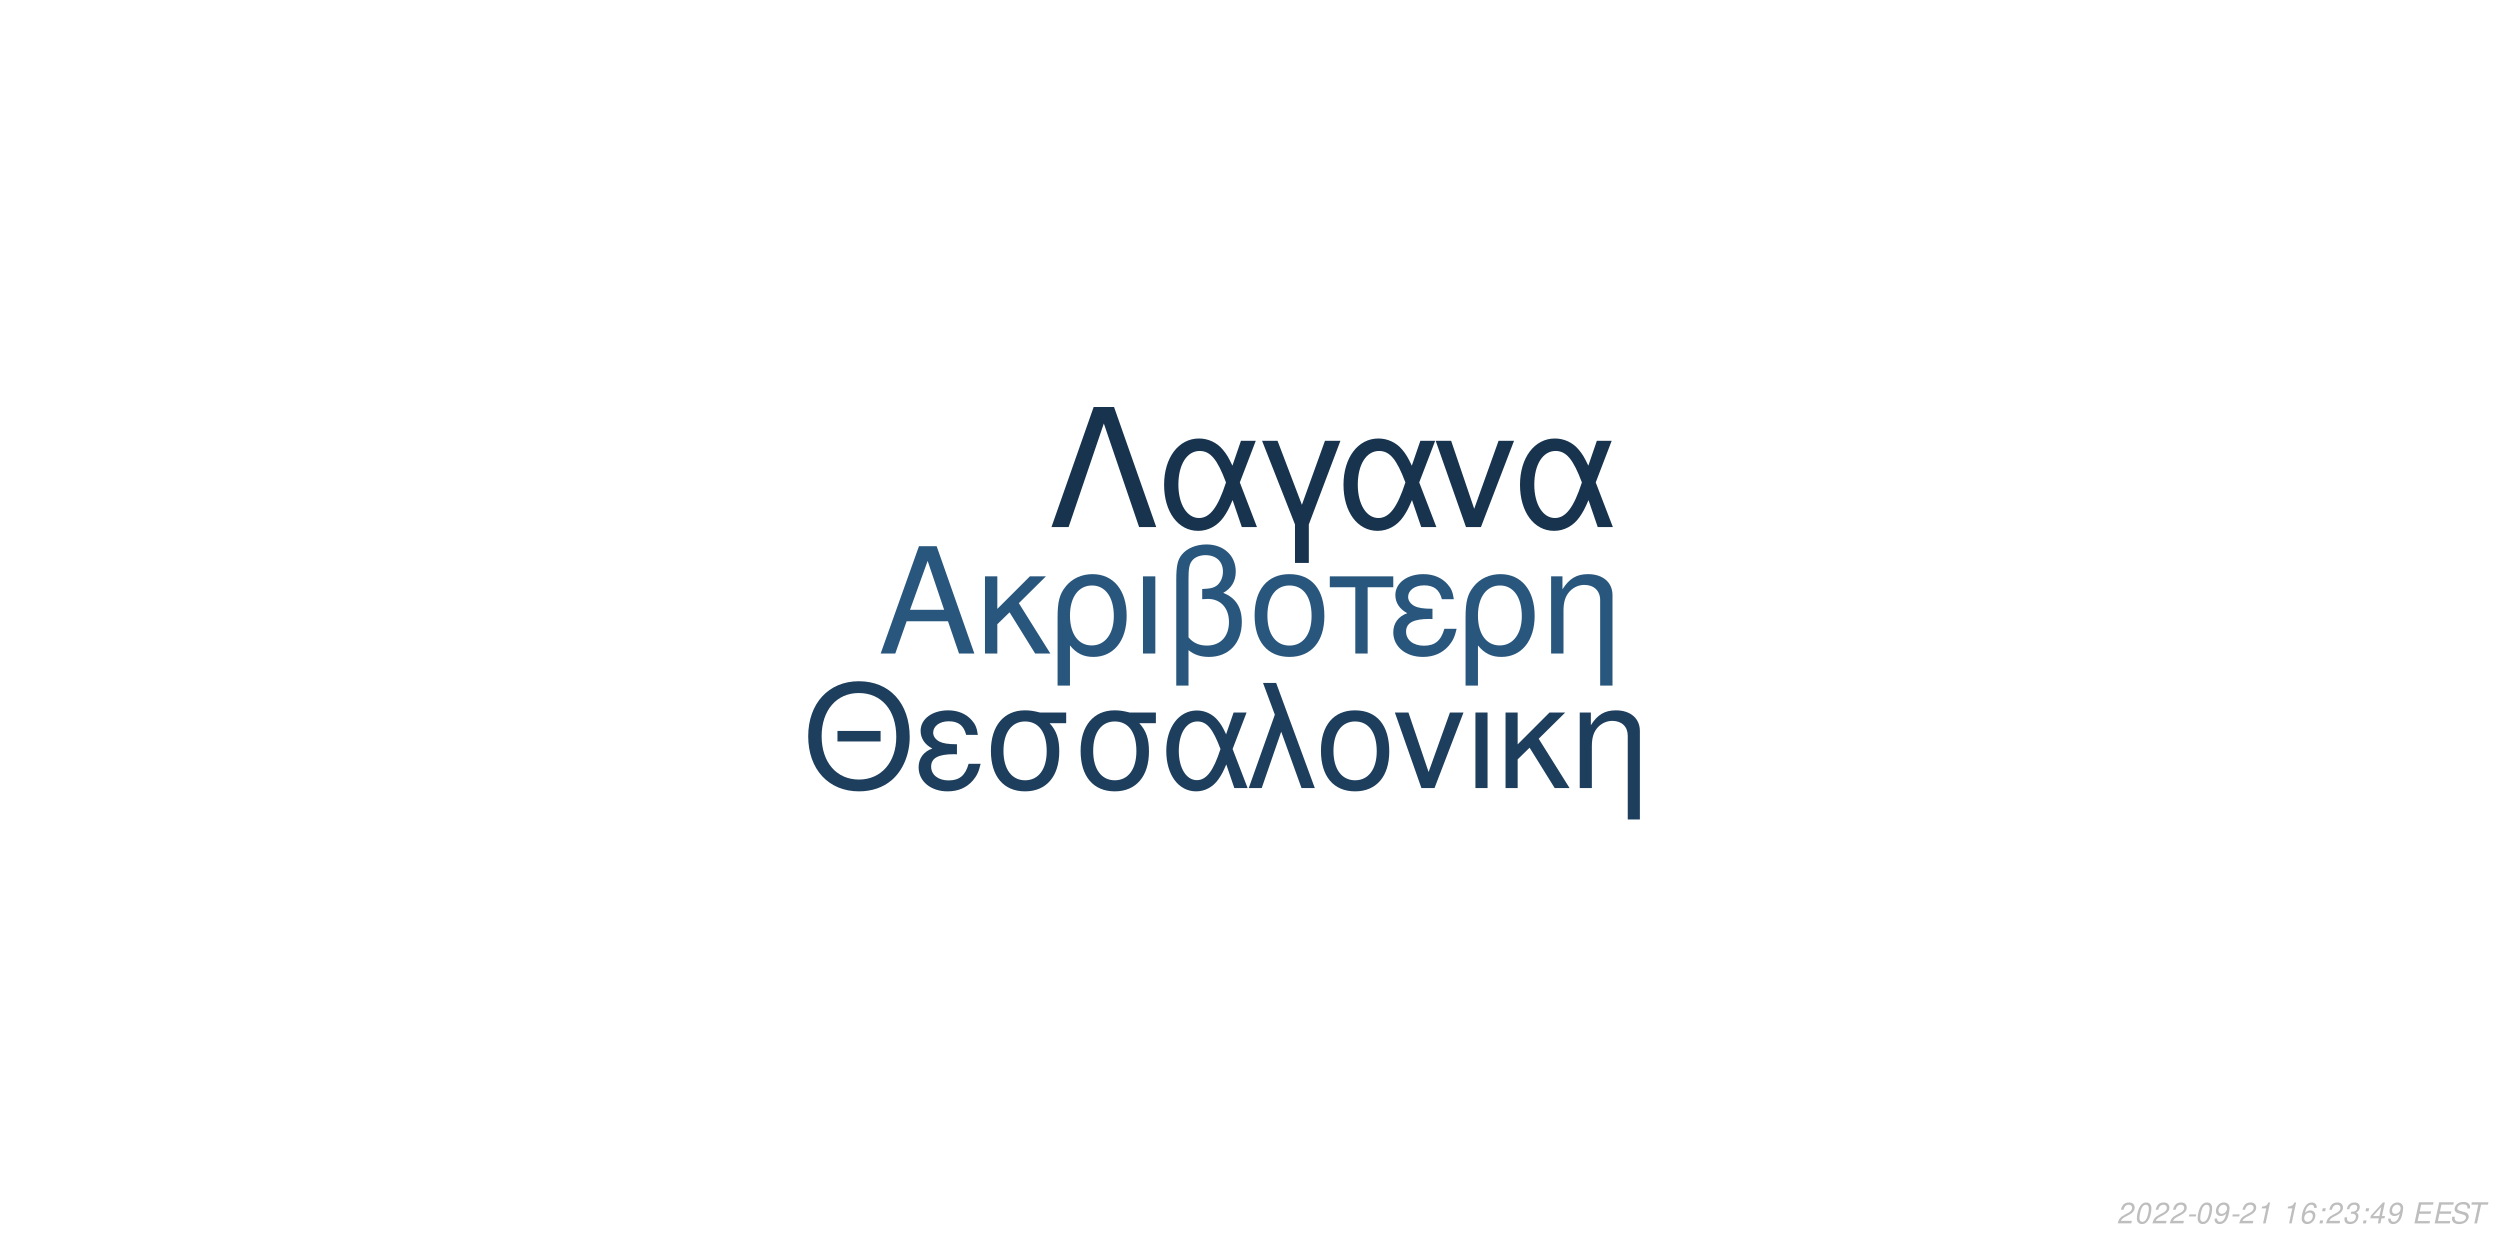
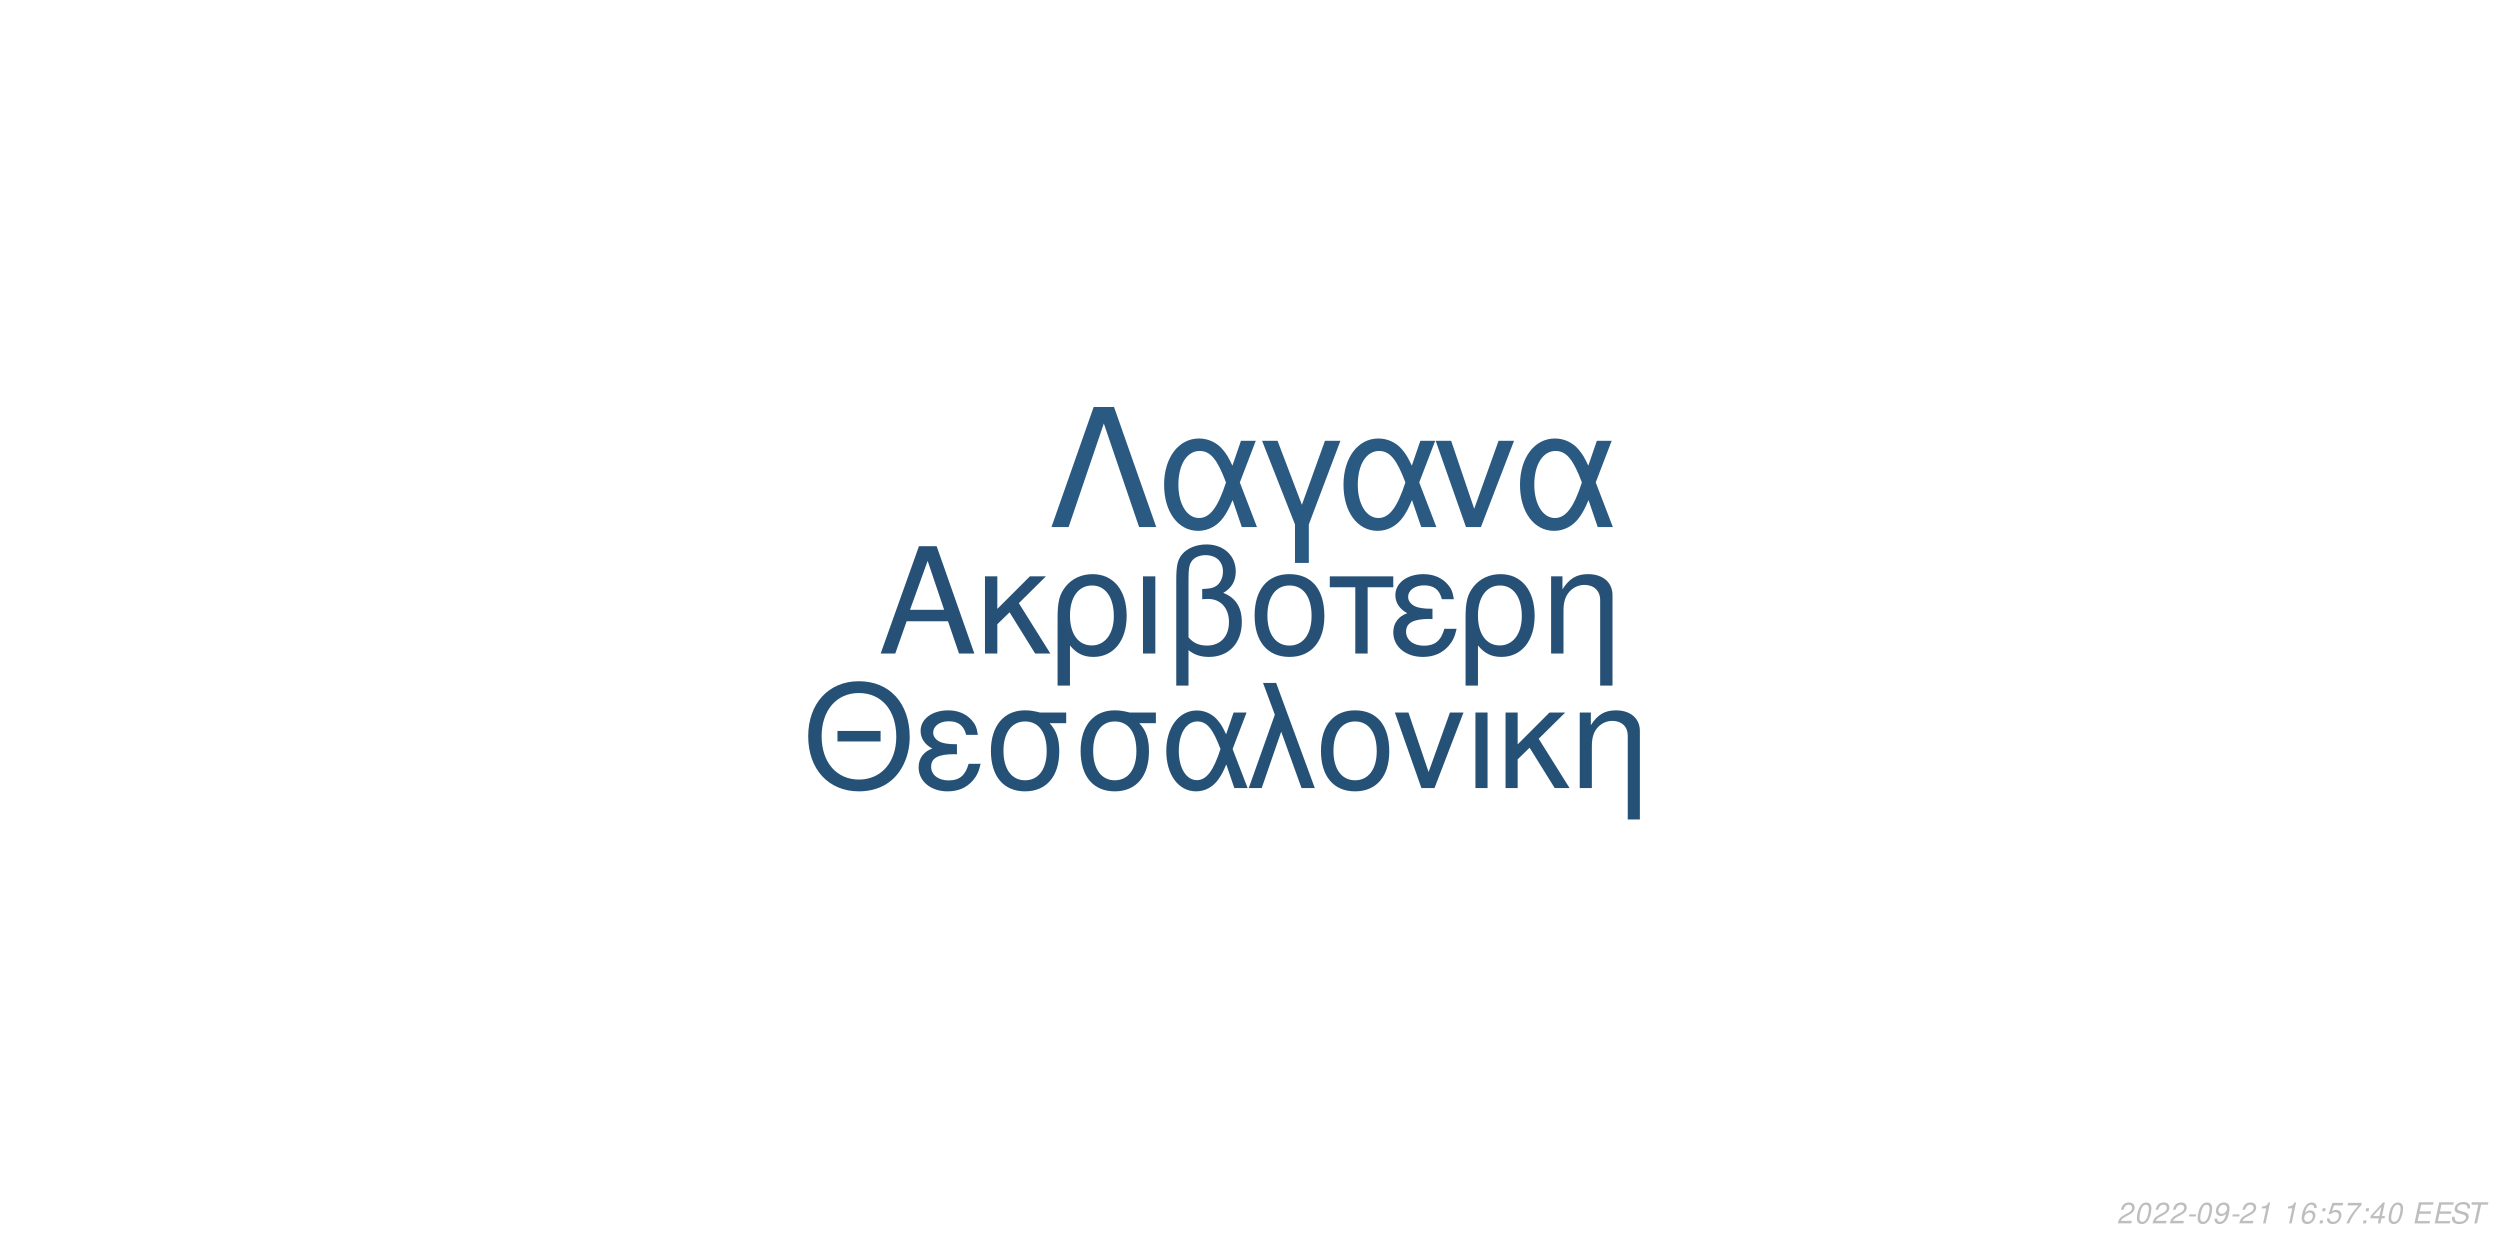
<svg xmlns="http://www.w3.org/2000/svg" xmlns:xlink="http://www.w3.org/1999/xlink" width="864pt" height="432pt" viewBox="0 0 864 432" version="1.1">
  <defs>
    <g>
      <symbol overflow="visible" id="glyph0-0">
        <path style="stroke:none;" d="" />
      </symbol>
      <symbol overflow="visible" id="glyph0-1">
        <path style="stroke:none;" d="M 24.125 -11.141 L 27.938 0 L 33.234 0 L 20.203 -37.094 L 14.094 -37.094 L 0.859 0 L 5.906 0 L 9.828 -11.141 Z M 22.797 -15.109 L 11 -15.109 L 17.094 -32.016 Z M 22.797 -15.109 " />
      </symbol>
      <symbol overflow="visible" id="glyph0-2">
        <path style="stroke:none;" d="M 7.172 -15.422 L 7.172 -26.672 L 2.906 -26.672 L 2.906 0 L 7.172 0 L 7.172 -10.125 L 11.406 -14.25 L 20.25 0 L 25.5 0 L 14.609 -17.406 L 23.969 -26.672 L 18.422 -26.672 Z M 7.172 -15.422 " />
      </symbol>
      <symbol overflow="visible" id="glyph0-3">
        <path style="stroke:none;" d="M 3 11.094 L 7.281 11.094 L 7.281 -2.797 C 9.516 -0.047 11.953 1.172 15.375 1.172 C 22.344 1.172 26.875 -4.422 26.875 -13.031 C 26.875 -21.891 22.297 -27.438 15.062 -27.438 C 11.297 -27.438 7.984 -25.906 5.797 -23.156 C 3.672 -20.516 3 -17.969 3 -12.359 Z M 14.906 -23.516 C 19.547 -23.516 22.438 -19.438 22.438 -12.922 C 22.438 -6.812 19.391 -2.797 14.812 -2.797 C 10.172 -2.797 7.281 -6.766 7.281 -13.125 C 7.281 -19.484 10.234 -23.516 14.906 -23.516 Z M 14.906 -23.516 " />
      </symbol>
      <symbol overflow="visible" id="glyph0-4">
        <path style="stroke:none;" d="M 3.516 0 L 7.781 0 L 7.781 -26.672 L 3.516 -26.672 Z M 3.516 0 " />
      </symbol>
      <symbol overflow="visible" id="glyph0-5">
        <path style="stroke:none;" d="M 4.016 11.094 L 8.25 11.094 L 8.25 -1.172 C 10.172 0.406 12.422 1.172 15.312 1.172 C 22.188 1.172 26.672 -3.609 26.672 -10.891 C 26.672 -15.984 24.578 -19.234 20.25 -20.969 C 23.109 -22.547 24.578 -25.031 24.578 -28.344 C 24.578 -33.844 20.406 -37.703 14.453 -37.703 C 10.938 -37.703 7.734 -36.391 6 -34.25 C 4.484 -32.422 4.016 -30.328 4.016 -25.391 Z M 8.25 -25.656 C 8.25 -29.359 8.5 -30.844 9.469 -32.062 C 10.375 -33.281 12.156 -34 14.094 -34 C 17.812 -34 20.156 -31.812 20.156 -28.297 C 20.156 -25.953 18.984 -23.812 17.297 -23.047 C 16.281 -22.547 15.469 -22.438 12.984 -22.297 L 12.984 -18.781 C 13.734 -18.828 14.344 -18.875 14.969 -18.875 C 19.344 -18.875 22.234 -15.719 22.234 -10.891 C 22.234 -5.906 19.281 -2.75 14.656 -2.75 C 11.953 -2.75 9.922 -3.609 8.25 -5.594 Z M 8.25 -25.656 " />
      </symbol>
      <symbol overflow="visible" id="glyph0-6">
        <path style="stroke:none;" d="M 14.094 -27.438 C 6.562 -27.438 2.094 -22.094 2.094 -13.125 C 2.094 -4.125 6.562 1.172 14.141 1.172 C 21.672 1.172 26.203 -4.172 26.203 -12.922 C 26.203 -22.188 21.828 -27.438 14.094 -27.438 Z M 14.141 -23.516 C 18.938 -23.516 21.781 -19.594 21.781 -12.984 C 21.781 -6.672 18.828 -2.75 14.141 -2.75 C 9.422 -2.75 6.516 -6.672 6.516 -13.125 C 6.516 -19.594 9.422 -23.516 14.141 -23.516 Z M 14.141 -23.516 " />
      </symbol>
      <symbol overflow="visible" id="glyph0-7">
        <path style="stroke:none;" d="M 7.891 0 L 12.156 0 L 12.156 -22.906 L 21.016 -22.906 L 21.016 -26.672 L -0.922 -26.672 L -0.922 -22.906 L 7.891 -22.906 Z M 7.891 0 " />
      </symbol>
      <symbol overflow="visible" id="glyph0-8">
        <path style="stroke:none;" d="M 14.562 -15.469 C 11.344 -15.469 9.562 -15.781 8.297 -16.438 C 6.922 -17.203 6.156 -18.328 6.156 -19.547 C 6.156 -21.891 8.453 -23.562 11.656 -23.562 C 15.062 -23.562 16.953 -22.094 17.812 -18.781 L 21.938 -18.781 C 21.578 -21.266 21.062 -22.5 19.797 -23.922 C 17.812 -26.203 14.906 -27.438 11.453 -27.438 C 5.797 -27.438 1.734 -24.375 1.734 -20.203 C 1.734 -17.609 3.156 -15.375 5.859 -13.938 C 2.797 -12.875 1.016 -10.484 1.016 -7.328 C 1.016 -2.391 5.297 1.172 11.25 1.172 C 14.969 1.172 17.906 -0.109 20.156 -2.641 C 21.578 -4.328 22.297 -5.797 22.906 -8.547 L 18.672 -8.547 C 17.5 -4.422 15.422 -2.703 11.609 -2.703 C 7.938 -2.703 5.438 -4.688 5.438 -7.578 C 5.438 -10.578 7.938 -11.953 13.484 -11.953 C 13.641 -11.953 14.094 -11.953 14.562 -11.906 Z M 14.562 -15.469 " />
      </symbol>
      <symbol overflow="visible" id="glyph0-9">
        <path style="stroke:none;" d="M 3.562 -26.672 L 3.562 0 L 7.844 0 L 7.844 -14.703 C 7.844 -17.906 8.5 -19.891 10.031 -21.531 C 11.406 -22.953 13.188 -23.719 15.062 -23.719 C 18.375 -23.719 20.516 -21.672 20.516 -18.469 L 20.516 11.094 L 24.781 11.094 L 24.781 -20.156 C 24.781 -24.578 21.469 -27.438 16.328 -27.438 C 12.359 -27.438 9.828 -25.906 7.484 -22.188 L 7.484 -26.672 Z M 3.562 -26.672 " />
      </symbol>
      <symbol overflow="visible" id="glyph1-0">
        <path style="stroke:none;" d="" />
      </symbol>
      <symbol overflow="visible" id="glyph1-1">
        <path style="stroke:none;" d="M 26.859 -19.734 L 11.953 -19.734 L 11.953 -16.094 L 26.859 -16.094 Z M 19.328 -36.922 C 8.922 -36.922 1.844 -29.25 1.844 -17.891 C 1.844 -6.484 8.875 1.141 19.391 1.141 C 23.812 1.141 27.703 -0.203 30.641 -2.688 C 34.578 -6.031 36.922 -11.656 36.922 -17.594 C 36.922 -29.297 30 -36.922 19.328 -36.922 Z M 19.328 -32.844 C 27.203 -32.844 32.281 -26.906 32.281 -17.688 C 32.281 -8.922 27.062 -2.938 19.391 -2.938 C 11.609 -2.938 6.484 -8.922 6.484 -17.891 C 6.484 -26.859 11.609 -32.844 19.328 -32.844 Z M 19.328 -32.844 " />
      </symbol>
      <symbol overflow="visible" id="glyph1-2">
        <path style="stroke:none;" d="M 14.25 -15.141 C 11.109 -15.141 9.375 -15.453 8.125 -16.094 C 6.781 -16.844 6.031 -17.938 6.031 -19.141 C 6.031 -21.422 8.266 -23.078 11.406 -23.078 C 14.75 -23.078 16.594 -21.625 17.438 -18.391 L 21.469 -18.391 C 21.125 -20.828 20.625 -22.031 19.391 -23.422 C 17.438 -25.656 14.594 -26.859 11.219 -26.859 C 5.688 -26.859 1.688 -23.875 1.688 -19.781 C 1.688 -17.234 3.094 -15.047 5.734 -13.656 C 2.734 -12.609 1 -10.266 1 -7.172 C 1 -2.344 5.188 1.141 11.016 1.141 C 14.656 1.141 17.547 -0.094 19.734 -2.594 C 21.125 -4.234 21.828 -5.688 22.422 -8.375 L 18.281 -8.375 C 17.141 -4.328 15.094 -2.641 11.359 -2.641 C 7.766 -2.641 5.328 -4.578 5.328 -7.422 C 5.328 -10.359 7.766 -11.703 13.203 -11.703 C 13.359 -11.703 13.797 -11.703 14.25 -11.656 Z M 14.25 -15.141 " />
      </symbol>
      <symbol overflow="visible" id="glyph1-3">
        <path style="stroke:none;" d="M 29 -26.109 L 19.938 -26.109 C 17.594 -26.703 16.438 -26.859 14.703 -26.859 C 7.469 -26.859 2.984 -21.469 2.984 -12.859 C 2.984 -4.031 7.375 1.141 14.797 1.141 C 22.172 1.141 26.609 -4.078 26.609 -12.656 C 26.609 -17.047 25.656 -19.828 23.266 -22.422 L 29 -22.422 Z M 14.797 -23.016 C 19.531 -23.016 22.266 -19.234 22.266 -12.75 C 22.266 -6.531 19.438 -2.688 14.797 -2.688 C 10.172 -2.688 7.328 -6.531 7.328 -12.859 C 7.328 -19.188 10.172 -23.016 14.797 -23.016 Z M 14.797 -23.016 " />
      </symbol>
      <symbol overflow="visible" id="glyph1-4">
        <path style="stroke:none;" d="M 29.344 -26.109 L 24.859 -26.109 L 22.266 -18.578 C 21.125 -21.031 20.484 -22.125 19.328 -23.469 C 17.547 -25.609 14.906 -26.812 12.156 -26.812 C 5.984 -26.812 1.594 -20.984 1.594 -12.812 C 1.594 -4.578 5.828 1.141 11.906 1.141 C 14.953 1.141 17.734 -0.344 19.625 -3.047 C 20.672 -4.531 21.281 -5.688 22.328 -8.172 L 25.109 0 L 29.703 0 L 24.516 -13.5 Z M 20.328 -13.5 C 17.891 -5.922 15.453 -2.734 12.156 -2.734 C 8.516 -2.734 5.922 -6.922 5.922 -12.812 C 5.922 -18.938 8.516 -23.016 12.359 -23.016 C 15.594 -23.016 17.688 -20.531 20.328 -13.5 Z M 20.328 -13.5 " />
      </symbol>
      <symbol overflow="visible" id="glyph1-5">
        <path style="stroke:none;" d="M 1.094 0 L 5.578 0 L 12.312 -19.484 L 19.328 0 L 23.922 0 L 10.562 -36.328 L 6.031 -36.328 L 10.109 -25.359 Z M 1.094 0 " />
      </symbol>
      <symbol overflow="visible" id="glyph1-6">
        <path style="stroke:none;" d="M 13.797 -26.859 C 6.422 -26.859 2.047 -21.625 2.047 -12.859 C 2.047 -4.031 6.422 1.141 13.859 1.141 C 21.234 1.141 25.656 -4.078 25.656 -12.656 C 25.656 -21.719 21.375 -26.859 13.797 -26.859 Z M 13.859 -23.016 C 18.531 -23.016 21.328 -19.188 21.328 -12.703 C 21.328 -6.531 18.438 -2.688 13.859 -2.688 C 9.219 -2.688 6.375 -6.531 6.375 -12.859 C 6.375 -19.188 9.219 -23.016 13.859 -23.016 Z M 13.859 -23.016 " />
      </symbol>
      <symbol overflow="visible" id="glyph1-7">
        <path style="stroke:none;" d="M 14.297 0 L 24.312 -26.109 L 19.625 -26.109 L 12.25 -5.531 L 5.281 -26.109 L 0.594 -26.109 L 9.766 0 Z M 14.297 0 " />
      </symbol>
      <symbol overflow="visible" id="glyph1-8">
        <path style="stroke:none;" d="M 3.438 0 L 7.625 0 L 7.625 -26.109 L 3.438 -26.109 Z M 3.438 0 " />
      </symbol>
      <symbol overflow="visible" id="glyph1-9">
        <path style="stroke:none;" d="M 7.031 -15.094 L 7.031 -26.109 L 2.844 -26.109 L 2.844 0 L 7.031 0 L 7.031 -9.922 L 11.156 -13.953 L 19.828 0 L 24.969 0 L 14.297 -17.047 L 23.469 -26.109 L 18.031 -26.109 Z M 7.031 -15.094 " />
      </symbol>
      <symbol overflow="visible" id="glyph1-10">
        <path style="stroke:none;" d="M 3.484 -26.109 L 3.484 0 L 7.672 0 L 7.672 -14.406 C 7.672 -17.547 8.328 -19.484 9.812 -21.078 C 11.156 -22.469 12.906 -23.219 14.75 -23.219 C 17.984 -23.219 20.078 -21.234 20.078 -18.094 L 20.078 10.859 L 24.266 10.859 L 24.266 -19.734 C 24.266 -24.062 21.031 -26.859 16 -26.859 C 12.109 -26.859 9.609 -25.359 7.328 -21.719 L 7.328 -26.109 Z M 3.484 -26.109 " />
      </symbol>
      <symbol overflow="visible" id="glyph2-0">
        <path style="stroke:none;" d="" />
      </symbol>
      <symbol overflow="visible" id="glyph2-1">
        <path style="stroke:none;" d="M 22.531 -41.484 L 15.484 -41.484 L 0.906 0 L 6.828 0 L 19 -35.797 L 31.188 0 L 37.109 0 Z M 22.531 -41.484 " />
      </symbol>
      <symbol overflow="visible" id="glyph2-2">
        <path style="stroke:none;" d="M 33.516 -29.812 L 28.391 -29.812 L 25.438 -21.219 C 24.125 -24.016 23.391 -25.266 22.078 -26.797 C 20.031 -29.25 17.016 -30.609 13.891 -30.609 C 6.828 -30.609 1.828 -23.953 1.828 -14.625 C 1.828 -5.234 6.656 1.312 13.594 1.312 C 17.078 1.312 20.266 -0.391 22.422 -3.469 C 23.609 -5.172 24.297 -6.484 25.5 -9.328 L 28.688 0 L 33.922 0 L 28 -15.422 Z M 23.219 -15.422 C 20.422 -6.766 17.641 -3.125 13.891 -3.125 C 9.734 -3.125 6.766 -7.906 6.766 -14.625 C 6.766 -21.625 9.734 -26.297 14.109 -26.297 C 17.812 -26.297 20.203 -23.453 23.219 -15.422 Z M 23.219 -15.422 " />
      </symbol>
      <symbol overflow="visible" id="glyph2-3">
        <path style="stroke:none;" d="M 12.062 12.406 L 16.844 12.406 L 16.844 -0.906 L 27.766 -29.812 L 22.422 -29.812 L 14.453 -7.688 L 6.031 -29.812 L 0.688 -29.812 L 12.062 -0.906 Z M 12.062 12.406 " />
      </symbol>
      <symbol overflow="visible" id="glyph2-4">
        <path style="stroke:none;" d="M 16.328 0 L 27.766 -29.812 L 22.422 -29.812 L 14 -6.312 L 6.031 -29.812 L 0.688 -29.812 L 11.156 0 Z M 16.328 0 " />
      </symbol>
      <symbol overflow="visible" id="glyph3-0">
        <path style="stroke:none;" d="" />
      </symbol>
      <symbol overflow="visible" id="glyph3-1">
        <path style="stroke:none;" d="M 5.234 -0.875 L 1.469 -0.875 C 1.641 -1.375 2.203 -1.891 3.109 -2.344 L 4.234 -2.938 C 5.562 -3.625 6.219 -4.469 6.219 -5.484 C 6.219 -5.938 6.062 -6.359 5.797 -6.656 C 5.469 -7.047 4.984 -7.234 4.312 -7.234 C 2.766 -7.234 1.891 -6.453 1.484 -4.734 L 2.375 -4.734 C 2.484 -5.188 2.609 -5.484 2.797 -5.75 C 3.094 -6.203 3.609 -6.453 4.188 -6.453 C 4.891 -6.453 5.344 -6.031 5.344 -5.375 C 5.344 -4.703 4.859 -4.094 4.016 -3.656 L 2.984 -3.125 C 1.234 -2.188 0.797 -1.656 0.344 -0.016 L 5.047 -0.016 Z M 5.234 -0.875 " />
      </symbol>
      <symbol overflow="visible" id="glyph3-2">
        <path style="stroke:none;" d="M 4.203 -7.234 C 3.375 -7.234 2.688 -6.812 2.125 -5.984 C 1.484 -5.047 0.984 -3.188 0.984 -1.734 C 0.984 -1.109 1.172 -0.562 1.484 -0.266 C 1.797 0.047 2.281 0.234 2.766 0.234 C 3.625 0.234 4.281 -0.156 4.859 -1.016 C 5.516 -1.953 6 -3.797 6 -5.266 C 6 -6.5 5.328 -7.234 4.203 -7.234 Z M 4.094 -6.453 C 4.734 -6.453 5.125 -5.984 5.125 -5.156 C 5.125 -4.203 4.781 -2.625 4.406 -1.812 C 3.984 -0.938 3.516 -0.547 2.875 -0.547 C 2.25 -0.547 1.875 -1.031 1.875 -1.828 C 1.875 -2.797 2.203 -4.344 2.594 -5.203 C 2.984 -6.047 3.453 -6.453 4.094 -6.453 Z M 4.094 -6.453 " />
      </symbol>
      <symbol overflow="visible" id="glyph3-3">
        <path style="stroke:none;" d="M 3.516 -3.125 L 1.125 -3.125 L 0.969 -2.406 L 3.359 -2.406 Z M 3.516 -3.125 " />
      </symbol>
      <symbol overflow="visible" id="glyph3-4">
        <path style="stroke:none;" d="M 0.844 -1.656 C 0.844 -1.547 0.844 -1.438 0.844 -1.375 C 0.844 -0.406 1.531 0.234 2.578 0.234 C 3.203 0.234 3.766 0.016 4.297 -0.438 C 4.938 -1 5.312 -1.656 5.594 -2.719 C 5.844 -3.672 6.016 -4.766 6.016 -5.375 C 6.016 -5.844 5.844 -6.328 5.547 -6.656 C 5.203 -7.031 4.703 -7.234 4.062 -7.234 C 2.516 -7.234 1.297 -5.938 1.297 -4.266 C 1.297 -3.203 1.984 -2.547 3.047 -2.547 C 3.484 -2.547 3.953 -2.672 4.281 -2.891 C 4.406 -2.984 4.547 -3.078 4.828 -3.344 C 4.438 -1.484 3.703 -0.547 2.703 -0.547 C 2.109 -0.547 1.719 -0.938 1.719 -1.547 L 1.719 -1.656 Z M 3.953 -6.453 C 4.625 -6.453 5.141 -5.953 5.141 -5.281 C 5.141 -4.188 4.312 -3.312 3.297 -3.312 C 2.594 -3.312 2.172 -3.734 2.172 -4.453 C 2.172 -5.562 2.984 -6.453 3.953 -6.453 Z M 3.953 -6.453 " />
      </symbol>
      <symbol overflow="visible" id="glyph3-5">
        <path style="stroke:none;" d="M 3.703 -5.188 L 2.594 0 L 3.469 0 L 5.016 -7.234 L 4.438 -7.234 C 3.906 -6.156 3.688 -6.016 2.234 -5.812 L 2.109 -5.188 Z M 3.703 -5.188 " />
      </symbol>
      <symbol overflow="visible" id="glyph3-6">
        <path style="stroke:none;" d="" />
      </symbol>
      <symbol overflow="visible" id="glyph3-7">
        <path style="stroke:none;" d="M 6.125 -5.344 L 6.141 -5.625 C 6.141 -6.609 5.453 -7.234 4.391 -7.234 C 3.438 -7.234 2.641 -6.719 2.016 -5.703 C 1.422 -4.781 0.938 -2.953 0.938 -1.688 C 0.938 -0.516 1.688 0.234 2.859 0.234 C 3.703 0.234 4.438 -0.156 5 -0.875 C 5.406 -1.422 5.672 -2.156 5.672 -2.766 C 5.672 -3.812 4.969 -4.5 3.906 -4.5 C 3.234 -4.5 2.672 -4.234 2.094 -3.625 C 2.406 -5.375 3.234 -6.453 4.25 -6.453 C 4.703 -6.453 5.062 -6.234 5.172 -5.844 C 5.203 -5.719 5.234 -5.578 5.25 -5.344 Z M 3.656 -3.734 C 4.344 -3.734 4.797 -3.281 4.797 -2.625 C 4.797 -1.469 3.984 -0.547 2.984 -0.547 C 2.297 -0.547 1.812 -1.047 1.812 -1.766 C 1.812 -2.859 2.625 -3.734 3.656 -3.734 Z M 3.656 -3.734 " />
      </symbol>
      <symbol overflow="visible" id="glyph3-8">
        <path style="stroke:none;" d="M 2.359 -1.031 L 1.312 -1.031 L 1.094 0 L 2.141 0 Z M 3.266 -5.234 L 2.219 -5.234 L 2 -4.203 L 3.047 -4.203 Z M 3.266 -5.234 " />
      </symbol>
      <symbol overflow="visible" id="glyph3-9">
-         <path style="stroke:none;" d="M 2.922 -3.312 C 3.125 -3.344 3.234 -3.344 3.375 -3.344 C 4.203 -3.344 4.688 -3 4.688 -2.406 C 4.688 -1.312 3.906 -0.547 2.781 -0.547 C 2.047 -0.547 1.594 -0.938 1.594 -1.562 C 1.594 -1.719 1.609 -1.844 1.656 -2.094 L 0.766 -2.094 C 0.734 -1.797 0.719 -1.641 0.719 -1.469 C 0.719 -0.375 1.406 0.234 2.641 0.234 C 3.547 0.234 4.297 -0.078 4.812 -0.656 C 5.266 -1.156 5.562 -1.875 5.562 -2.547 C 5.562 -3.125 5.344 -3.453 4.797 -3.734 C 5.641 -4.234 6.016 -4.844 6.016 -5.734 C 6.016 -6.656 5.312 -7.234 4.203 -7.234 C 3.375 -7.234 2.672 -6.938 2.188 -6.375 C 1.891 -6.031 1.703 -5.641 1.516 -4.906 L 2.391 -4.906 C 2.5 -5.359 2.594 -5.594 2.734 -5.812 C 3.047 -6.234 3.516 -6.453 4.078 -6.453 C 4.734 -6.453 5.141 -6.125 5.141 -5.578 C 5.141 -5.188 5.016 -4.797 4.797 -4.547 C 4.516 -4.234 4 -4.062 3.266 -4.062 L 3.078 -4.062 Z M 2.922 -3.312 " />
+         <path style="stroke:none;" d="M 6.297 -7.094 L 2.594 -7.094 L 1.234 -3.234 L 2.047 -3.234 C 2.656 -3.766 2.938 -3.906 3.531 -3.906 C 4.328 -3.906 4.797 -3.453 4.797 -2.688 C 4.797 -1.438 3.969 -0.547 2.828 -0.547 C 2.031 -0.547 1.609 -0.938 1.578 -1.734 L 0.703 -1.734 L 0.703 -1.516 C 0.703 -0.938 0.844 -0.547 1.188 -0.266 C 1.562 0.062 2.078 0.234 2.703 0.234 C 3.656 0.234 4.391 -0.156 4.984 -0.922 C 5.422 -1.5 5.672 -2.234 5.672 -2.953 C 5.672 -4 4.938 -4.672 3.812 -4.672 C 3.328 -4.672 2.906 -4.547 2.406 -4.234 L 3.109 -6.219 L 6.109 -6.219 Z M 6.297 -7.094 " />
      </symbol>
      <symbol overflow="visible" id="glyph3-10">
+         <path style="stroke:none;" d="M 6.703 -7.094 L 1.953 -7.094 L 1.766 -6.219 L 5.594 -6.219 C 3.344 -3.688 2.266 -2.109 1.375 0 L 2.344 0 C 3.031 -1.906 4.828 -4.594 6.547 -6.281 Z M 6.703 -7.094 " />
+       </symbol>
+       <symbol overflow="visible" id="glyph3-11">
        <path style="stroke:none;" d="M 3.625 -1.75 L 3.266 0 L 4.141 0 L 4.516 -1.75 L 5.562 -1.75 L 5.734 -2.531 L 4.688 -2.531 L 5.688 -7.234 L 5.016 -7.234 L 0.844 -2.672 L 0.641 -1.75 Z M 3.797 -2.531 L 1.594 -2.531 L 4.469 -5.703 Z M 3.797 -2.531 " />
      </symbol>
-       <symbol overflow="visible" id="glyph3-11">
+       <symbol overflow="visible" id="glyph3-12">
        <path style="stroke:none;" d="M 2.547 -3.312 L 6.5 -3.312 L 6.688 -4.141 L 2.719 -4.141 L 3.219 -6.469 L 7.344 -6.469 L 7.516 -7.297 L 2.453 -7.297 L 0.906 0 L 6.125 0 L 6.297 -0.812 L 2.016 -0.812 Z M 2.547 -3.312 " />
      </symbol>
-       <symbol overflow="visible" id="glyph3-12">
+       <symbol overflow="visible" id="glyph3-13">
        <path style="stroke:none;" d="M 7.062 -5.156 C 7.125 -5.438 7.141 -5.562 7.141 -5.703 C 7.141 -6.156 6.938 -6.594 6.594 -6.891 C 6.188 -7.25 5.656 -7.406 4.875 -7.406 C 3.844 -7.406 3.047 -7.125 2.5 -6.562 C 2.094 -6.141 1.781 -5.438 1.781 -4.922 C 1.781 -4.297 2.219 -3.766 2.891 -3.562 L 4.594 -3.094 C 5.406 -2.859 5.734 -2.578 5.734 -2.094 C 5.734 -1.781 5.547 -1.406 5.266 -1.141 C 4.844 -0.766 4.266 -0.578 3.453 -0.578 C 2.328 -0.578 1.812 -0.984 1.812 -1.906 C 1.812 -2.047 1.812 -2.125 1.844 -2.312 L 0.984 -2.312 C 0.906 -2.062 0.891 -1.906 0.891 -1.688 C 0.891 -0.484 1.797 0.234 3.297 0.234 C 4.359 0.234 5.234 -0.062 5.812 -0.609 C 6.344 -1.078 6.688 -1.797 6.688 -2.375 C 6.688 -2.641 6.609 -2.906 6.453 -3.156 C 6.234 -3.5 5.938 -3.703 5.469 -3.828 L 3.75 -4.312 C 2.984 -4.547 2.734 -4.734 2.734 -5.188 C 2.734 -5.547 2.875 -5.844 3.188 -6.109 C 3.547 -6.438 4.031 -6.594 4.703 -6.594 C 5.266 -6.594 5.688 -6.484 5.906 -6.297 C 6.094 -6.125 6.219 -5.797 6.219 -5.516 C 6.219 -5.422 6.203 -5.344 6.188 -5.156 Z M 7.062 -5.156 " />
      </symbol>
-       <symbol overflow="visible" id="glyph3-13">
+       <symbol overflow="visible" id="glyph3-14">
        <path style="stroke:none;" d="M 4.938 -6.469 L 7.312 -6.469 L 7.484 -7.297 L 1.75 -7.297 L 1.578 -6.469 L 3.984 -6.469 L 2.609 0 L 3.547 0 Z M 4.938 -6.469 " />
      </symbol>
    </g>
  </defs>
  <g id="surface1">
    <rect x="0" y="0" width="864" height="432" style="fill:rgb(100%,100%,100%);fill-opacity:1;stroke:none;" />
-     <g style="fill:rgb(16.078%,33.725%,49.02%);fill-opacity:1;">
+     <g style="fill:rgb(14.902%,31.373%,45.882%);fill-opacity:1;">
      <use xlink:href="#glyph0-1" x="303.5" y="225.861" />
      <use xlink:href="#glyph0-2" x="337.5" y="225.861" />
      <use xlink:href="#glyph0-3" x="362.5" y="225.861" />
      <use xlink:href="#glyph0-4" x="391.5" y="225.861" />
      <use xlink:href="#glyph0-5" x="402.5" y="225.861" />
      <use xlink:href="#glyph0-6" x="431.5" y="225.861" />
      <use xlink:href="#glyph0-7" x="460.5" y="225.861" />
      <use xlink:href="#glyph0-8" x="480.5" y="225.861" />
      <use xlink:href="#glyph0-3" x="503.5" y="225.861" />
      <use xlink:href="#glyph0-9" x="532.5" y="225.861" />
    </g>
-     <g style="fill:rgb(11.373%,24.314%,36.078%);fill-opacity:1;">
+     <g style="fill:rgb(14.902%,31.765%,46.275%);fill-opacity:1;">
      <use xlink:href="#glyph1-1" x="277.473" y="272.354" />
      <use xlink:href="#glyph1-2" x="316.473" y="272.354" />
      <use xlink:href="#glyph1-3" x="339.473" y="272.354" />
      <use xlink:href="#glyph1-3" x="370.473" y="272.354" />
      <use xlink:href="#glyph1-4" x="401.473" y="272.354" />
      <use xlink:href="#glyph1-5" x="430.473" y="272.354" />
      <use xlink:href="#glyph1-6" x="454.473" y="272.354" />
      <use xlink:href="#glyph1-7" x="481.473" y="272.354" />
      <use xlink:href="#glyph1-8" x="506.473" y="272.354" />
      <use xlink:href="#glyph1-9" x="517.473" y="272.354" />
      <use xlink:href="#glyph1-10" x="542.473" y="272.354" />
    </g>
-     <g style="fill:rgb(9.02%,20%,30.588%);fill-opacity:1;">
+     <g style="fill:rgb(16.471%,34.902%,50.588%);fill-opacity:1;">
      <use xlink:href="#glyph2-1" x="362.484" y="182.152" />
      <use xlink:href="#glyph2-2" x="400.484" y="182.152" />
      <use xlink:href="#glyph2-3" x="435.484" y="182.152" />
      <use xlink:href="#glyph2-2" x="462.484" y="182.152" />
      <use xlink:href="#glyph2-4" x="495.484" y="182.152" />
      <use xlink:href="#glyph2-2" x="523.484" y="182.152" />
    </g>
    <g style="fill:rgb(74.51%,74.51%,74.51%);fill-opacity:1;">
      <use xlink:href="#glyph3-1" x="731.52" y="422.81" />
      <use xlink:href="#glyph3-2" x="737.52" y="422.81" />
      <use xlink:href="#glyph3-1" x="743.52" y="422.81" />
      <use xlink:href="#glyph3-1" x="749.52" y="422.81" />
      <use xlink:href="#glyph3-3" x="755.52" y="422.81" />
      <use xlink:href="#glyph3-2" x="758.52" y="422.81" />
      <use xlink:href="#glyph3-4" x="764.52" y="422.81" />
      <use xlink:href="#glyph3-3" x="770.52" y="422.81" />
      <use xlink:href="#glyph3-1" x="773.52" y="422.81" />
      <use xlink:href="#glyph3-5" x="779.52" y="422.81" />
      <use xlink:href="#glyph3-6" x="785.52" y="422.81" />
      <use xlink:href="#glyph3-5" x="788.52" y="422.81" />
      <use xlink:href="#glyph3-7" x="794.52" y="422.81" />
      <use xlink:href="#glyph3-8" x="800.52" y="422.81" />
-       <use xlink:href="#glyph3-1" x="803.52" y="422.81" />
-       <use xlink:href="#glyph3-9" x="809.52" y="422.81" />
+       <use xlink:href="#glyph3-9" x="803.52" y="422.81" />
+       <use xlink:href="#glyph3-10" x="809.52" y="422.81" />
      <use xlink:href="#glyph3-8" x="815.52" y="422.81" />
-       <use xlink:href="#glyph3-10" x="818.52" y="422.81" />
-       <use xlink:href="#glyph3-4" x="824.52" y="422.81" />
+       <use xlink:href="#glyph3-11" x="818.52" y="422.81" />
+       <use xlink:href="#glyph3-2" x="824.52" y="422.81" />
      <use xlink:href="#glyph3-6" x="830.52" y="422.81" />
-       <use xlink:href="#glyph3-11" x="833.52" y="422.81" />
-       <use xlink:href="#glyph3-11" x="840.52" y="422.81" />
-       <use xlink:href="#glyph3-12" x="846.52" y="422.81" />
-       <use xlink:href="#glyph3-13" x="852.52" y="422.81" />
+       <use xlink:href="#glyph3-12" x="833.52" y="422.81" />
+       <use xlink:href="#glyph3-12" x="840.52" y="422.81" />
+       <use xlink:href="#glyph3-13" x="846.52" y="422.81" />
+       <use xlink:href="#glyph3-14" x="852.52" y="422.81" />
    </g>
  </g>
</svg>
